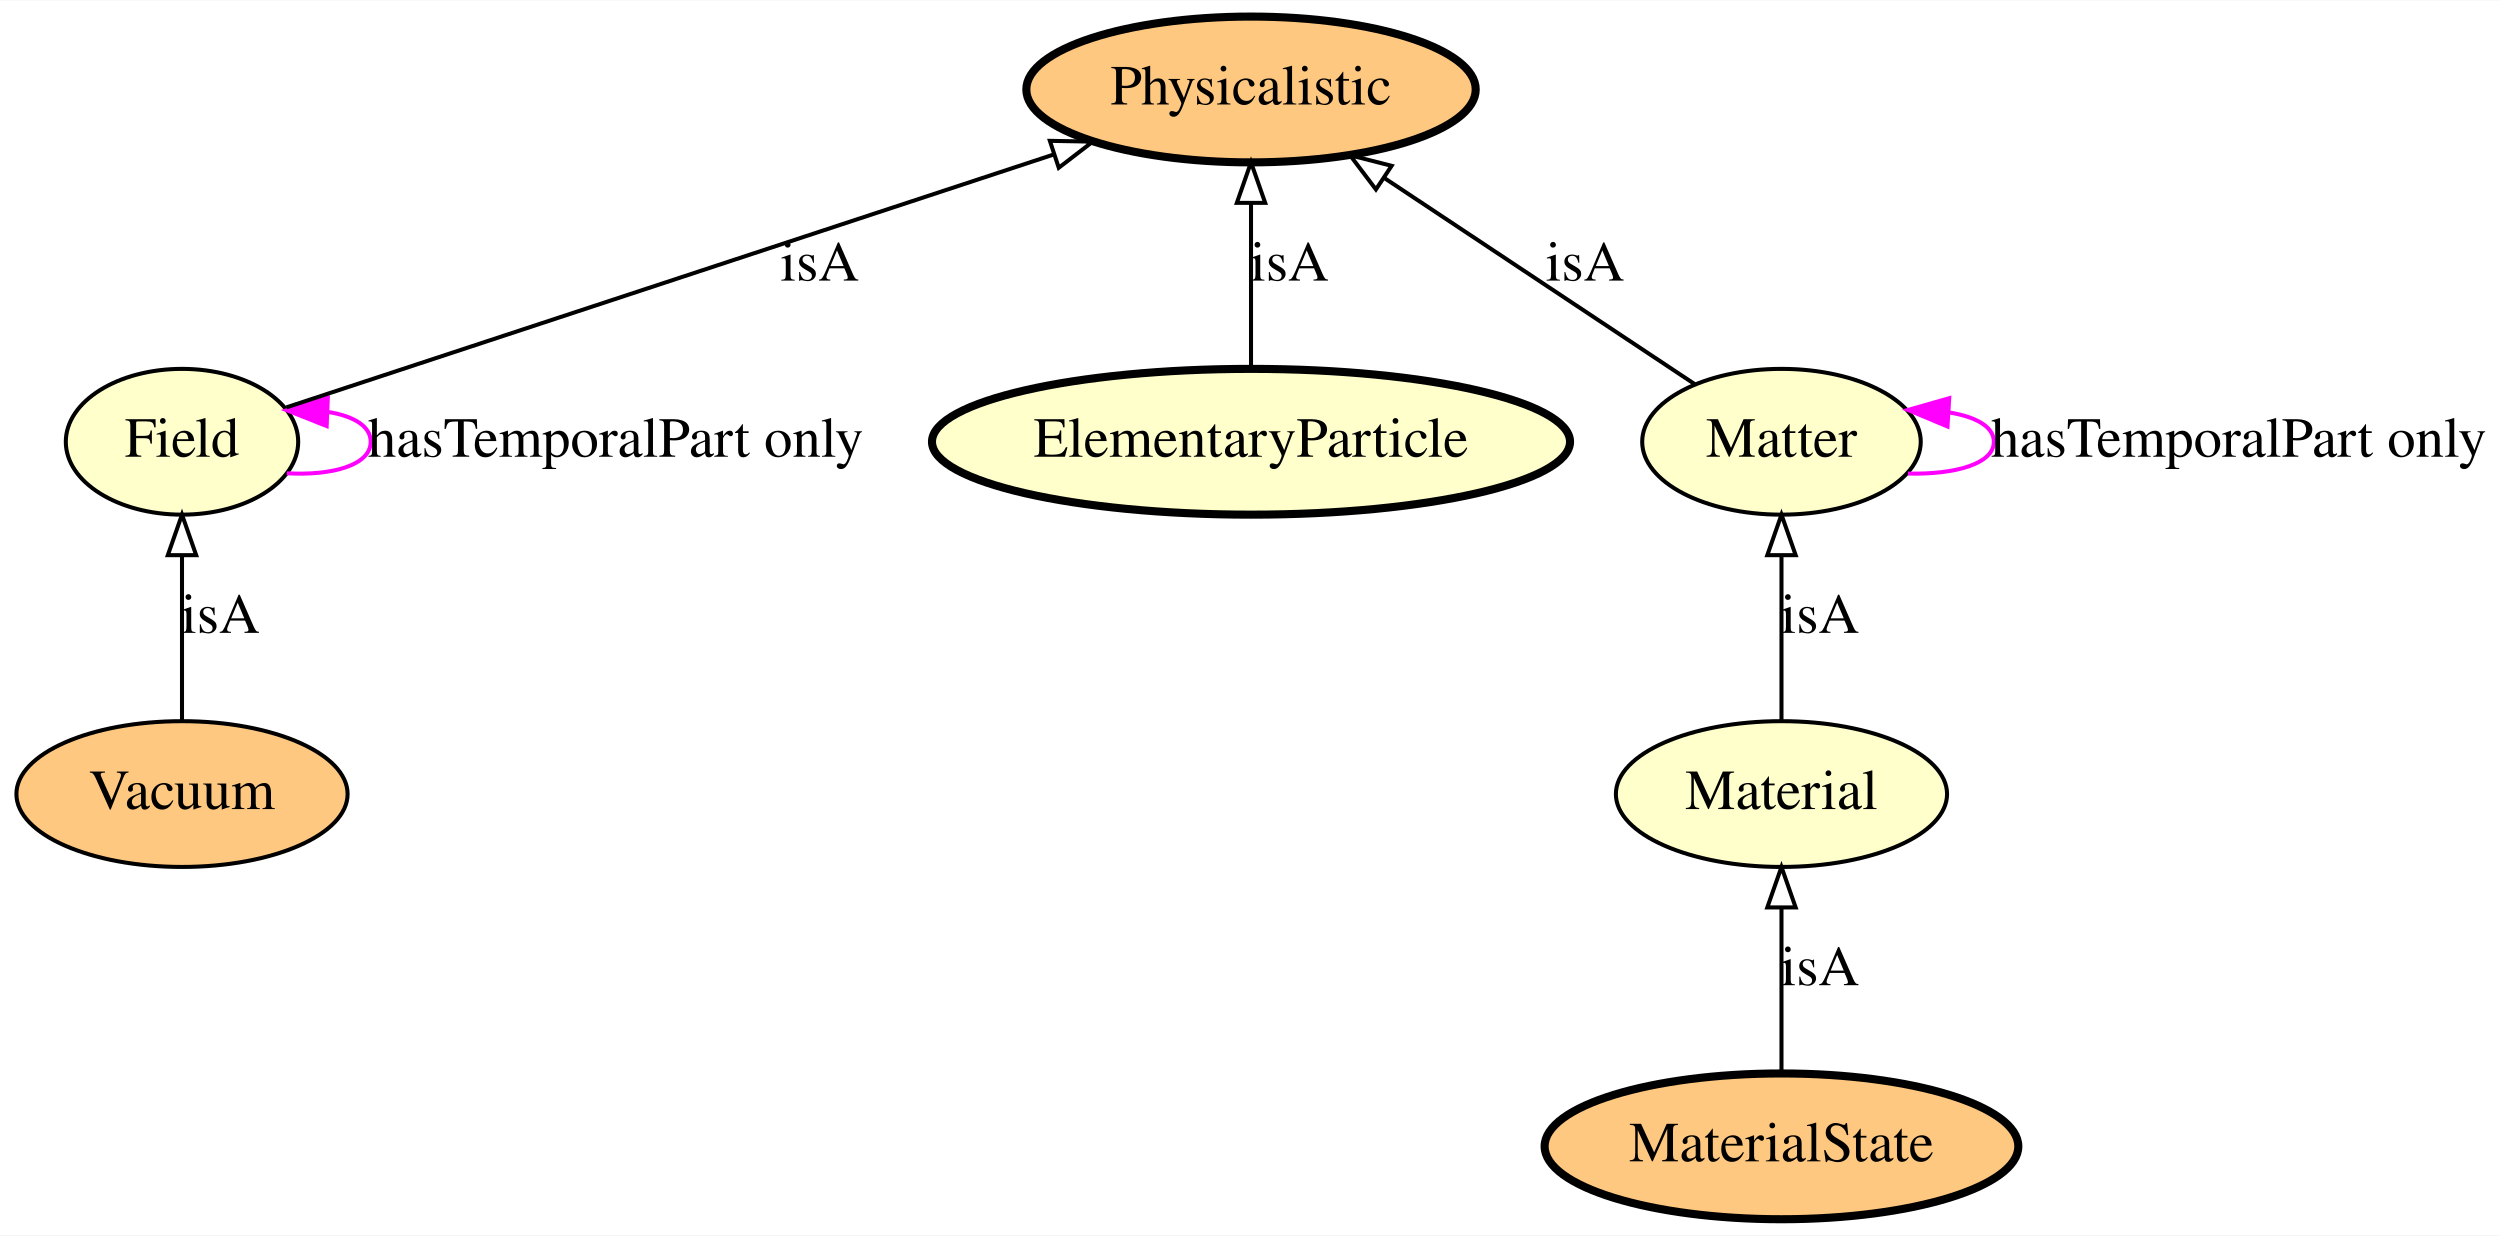
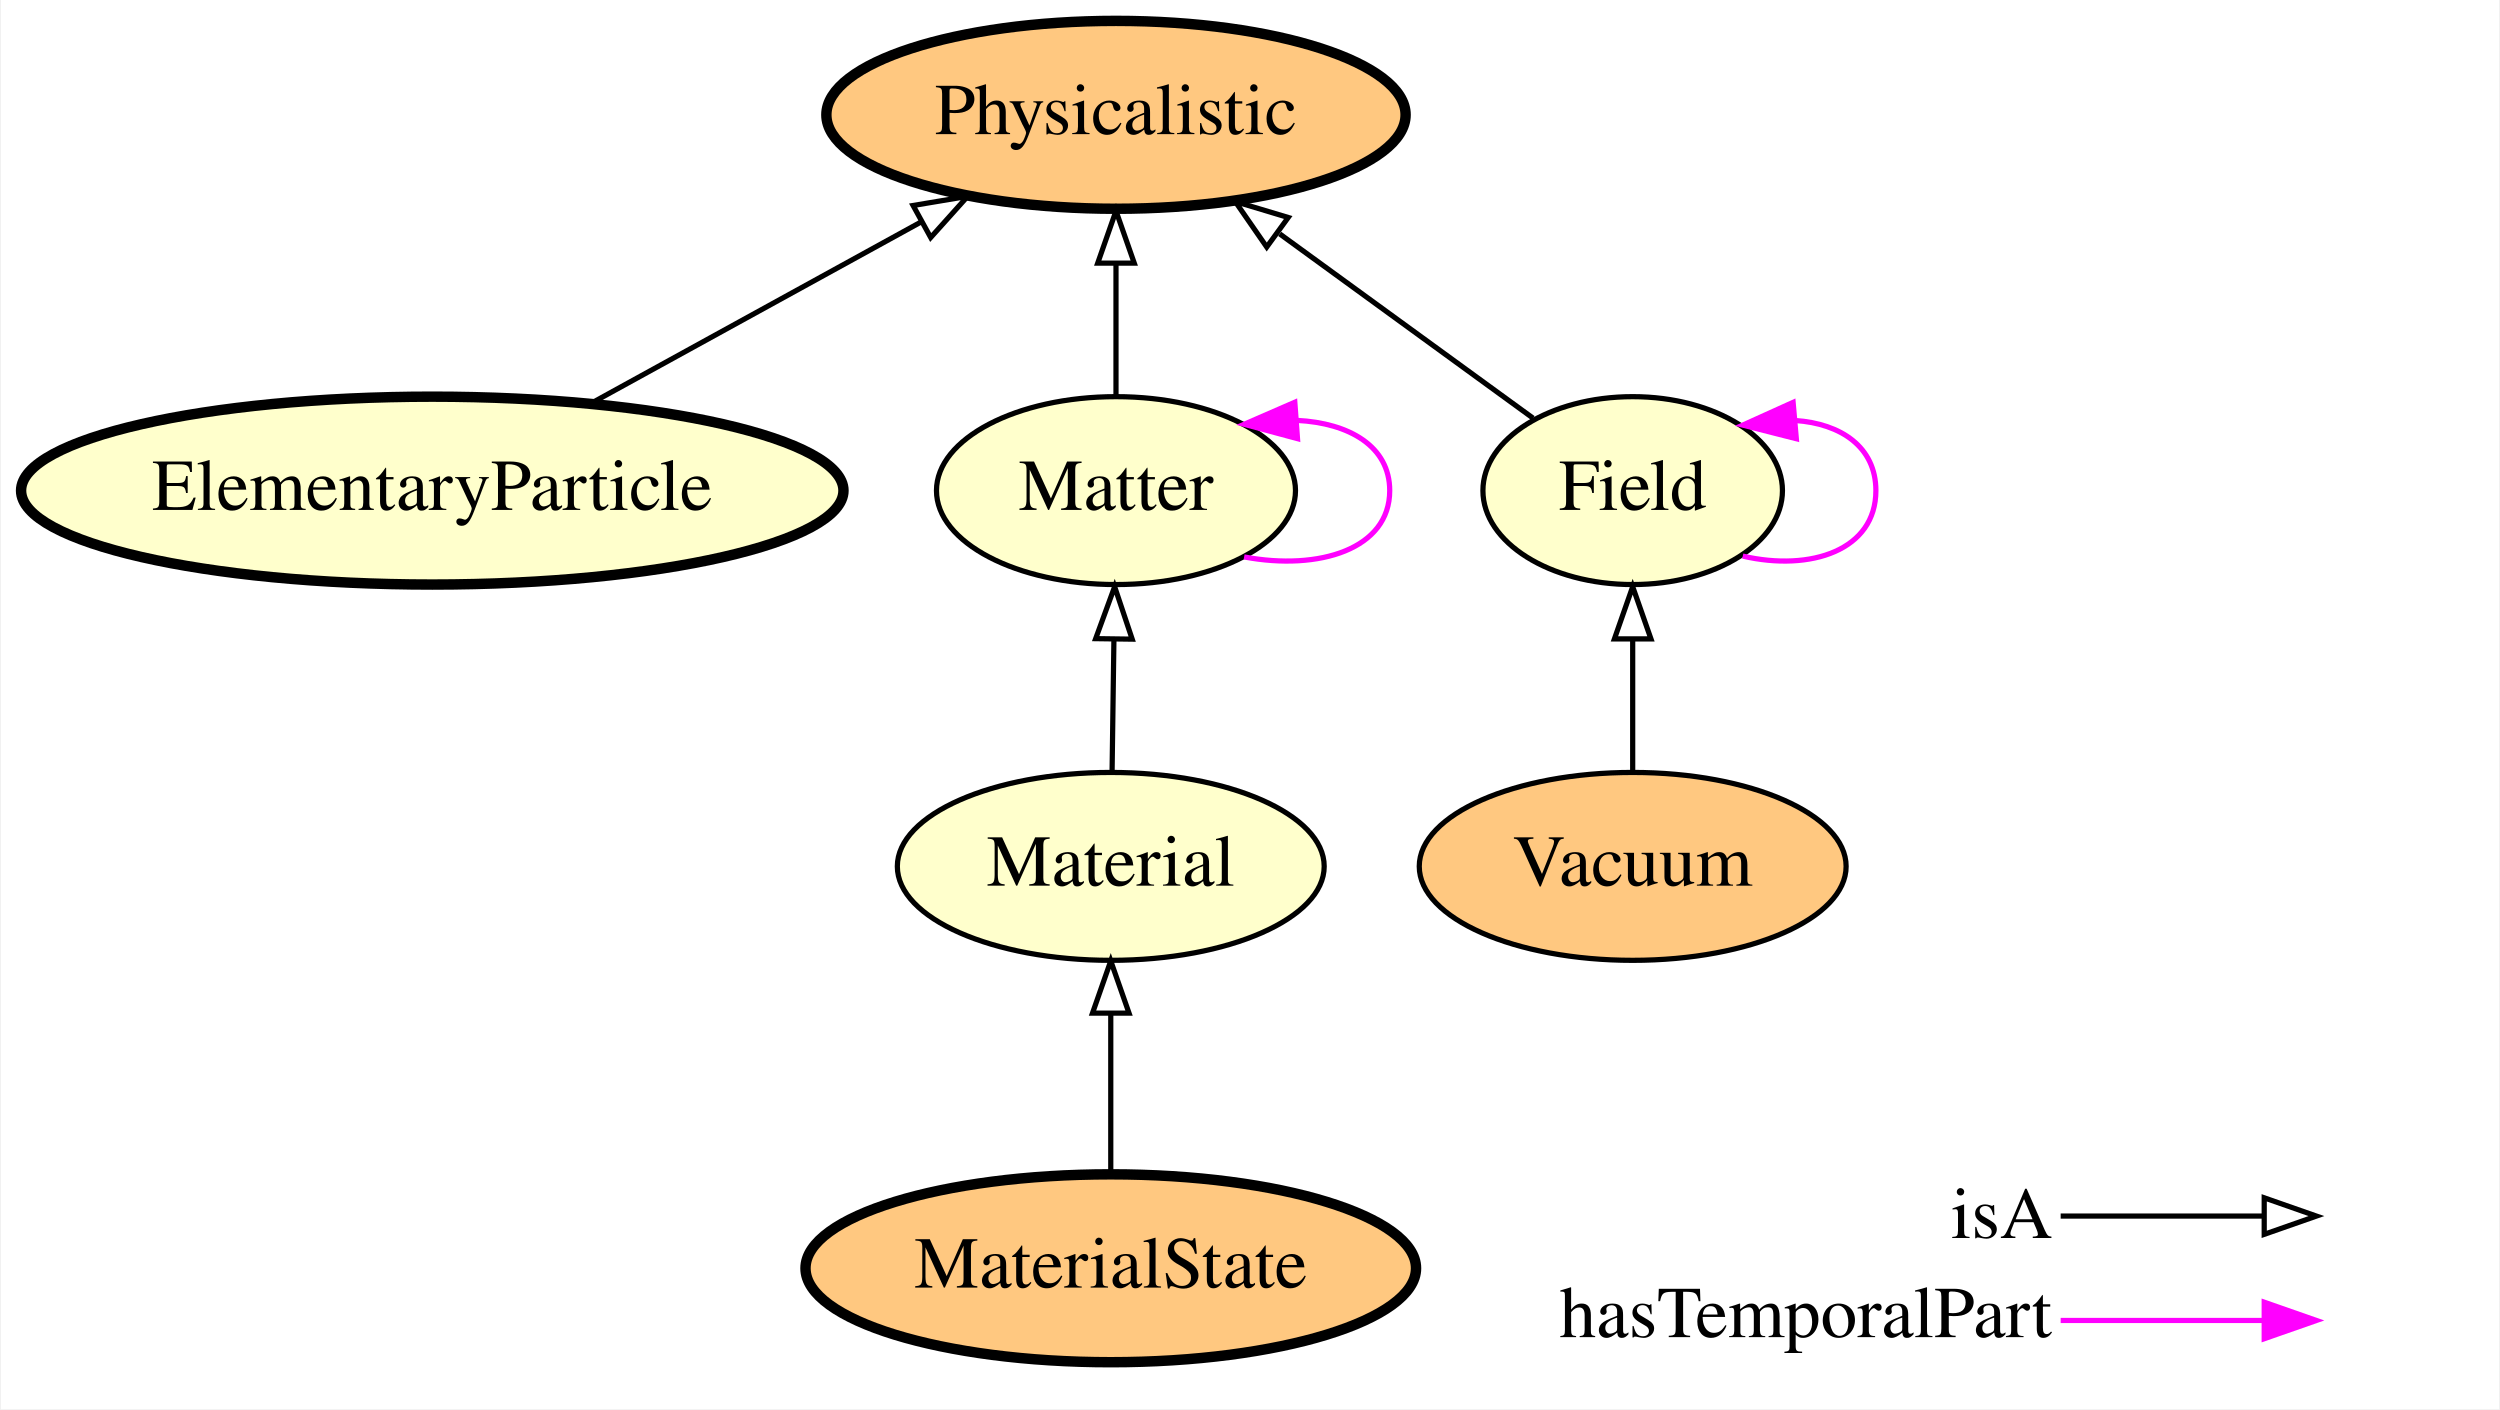
- <svg xmlns="http://www.w3.org/2000/svg" xmlns:xlink="http://www.w3.org/1999/xlink" width="617pt" height="305pt" viewBox="0.00 0.00 617.39 305.00">
-   <g id="graph0" class="graph" transform="scale(1 1) rotate(0) translate(4 301)">
-     <polygon fill="#ffffff" stroke="transparent" points="-4,4 -4,-301 613.393,-301 613.393,4 -4,4" />
+ <svg xmlns="http://www.w3.org/2000/svg" xmlns:xlink="http://www.w3.org/1999/xlink" width="479pt" height="270pt" viewBox="0.00 0.00 478.64 270.00">
+   <g id="graph0" class="graph" transform="scale(1 1) rotate(0) translate(4 266)">
+     <polygon fill="#ffffff" stroke="transparent" points="-4,4 -4,-266 474.643,-266 474.643,4 -4,4" />
    <g id="node1" class="node">
      <g id="a_node1">
-         <a xlink:href="http://emmo.info/emmo/middle/physicalistic#EMMO_5b2222df_4da6_442f_8244_96e9e45887d1" xlink:title="Matter">
-           <ellipse fill="#ffffcc" stroke="#000000" cx="435.946" cy="-192" rx="34.394" ry="18" />
-           <text text-anchor="middle" x="435.946" y="-188.3" font-family="Times,serif" font-size="14.00" fill="#000000">Matter</text>
+         <a xlink:href="http://emmo.info/emmo/middle/physicalistic#EMMO_70dac51e_bddd_48c2_8a98_7d8395e91fc2" xlink:title="Field">
+           <ellipse fill="#ffffcc" stroke="#000000" cx="308.643" cy="-172" rx="28.695" ry="18" />
+           <text text-anchor="middle" x="308.643" y="-168.3" font-family="Times,serif" font-size="14.00" fill="#000000">Field</text>
        </a>
      </g>
    </g>
-     <g id="edge3" class="edge">
-       <path fill="none" stroke="#ff00ff" d="M467.175,-184.142C478.813,-183.885 488.393,-186.504 488.393,-192 488.393,-195.779 483.865,-198.197 477.254,-199.256" />
-       <polygon fill="#ff00ff" stroke="#ff00ff" points="476.949,-195.768 467.175,-199.858 477.366,-202.756 476.949,-195.768" />
-       <text text-anchor="middle" x="548.893" y="-188.3" font-family="Times,serif" font-size="14.00" fill="#000000">hasTemporalPart only</text>
+     <g id="edge8" class="edge">
+       <path fill="none" stroke="#ff00ff" d="M329.729,-159.452C342.8,-156.427 355.24,-160.609 355.24,-172 355.24,-180.365 348.531,-184.843 339.79,-185.433" />
+       <polygon fill="#ff00ff" stroke="#ff00ff" points="339.997,-181.938 329.729,-184.548 339.383,-188.911 339.997,-181.938" />
    </g>
-     <g id="node6" class="node">
-       <g id="a_node6">
+     <g id="node4" class="node">
+       <g id="a_node4">
        <a xlink:href="http://emmo.info/emmo/middle/physicalistic#EMMO_98ada9d8_f1c8_4f13_99b5_d890f5354152" xlink:title="Physicalistic">
-           <ellipse fill="#ffc880" stroke="#000000" stroke-width="2" cx="304.946" cy="-279" rx="55.491" ry="18" />
-           <text text-anchor="middle" x="304.946" y="-275.3" font-family="Times,serif" font-size="14.00" fill="#000000">Physicalistic</text>
+           <ellipse fill="#ffc880" stroke="#000000" stroke-width="2" cx="209.643" cy="-244" rx="55.491" ry="18" />
+           <text text-anchor="middle" x="209.643" y="-240.3" font-family="Times,serif" font-size="14.00" fill="#000000">Physicalistic</text>
        </a>
      </g>
    </g>
-     <g id="edge2" class="edge">
-       <path fill="none" stroke="#000000" d="M414.607,-206.172C393.815,-219.98 361.911,-241.168 337.866,-257.137" />
-       <polygon fill="none" stroke="#000000" points="335.792,-254.313 329.398,-262.761 339.665,-260.144 335.792,-254.313" />
-       <text text-anchor="middle" x="387.446" y="-231.8" font-family="Times,serif" font-size="14.00" fill="#000000">isA</text>
+     <g id="edge7" class="edge">
+       <path fill="none" stroke="#000000" d="M289.555,-185.882C275.806,-195.881 256.947,-209.597 241.003,-221.193" />
+       <polygon fill="none" stroke="#000000" points="238.524,-218.668 232.495,-227.38 242.642,-224.329 238.524,-218.668" />
    </g>
    <g id="node2" class="node">
      <g id="a_node2">
-         <a xlink:href="http://emmo.info/emmo/middle/physicalistic#EMMO_3c218fbe_60c9_4597_8bcf_41eb1773af1f" xlink:title="Vacuum">
-           <ellipse fill="#ffc880" stroke="#000000" cx="40.946" cy="-105" rx="40.893" ry="18" />
-           <text text-anchor="middle" x="40.946" y="-101.3" font-family="Times,serif" font-size="14.00" fill="#000000">Vacuum</text>
-         </a>
-       </g>
-     </g>
-     <g id="node3" class="node">
-       <g id="a_node3">
-         <a xlink:href="http://emmo.info/emmo/middle/physicalistic#EMMO_70dac51e_bddd_48c2_8a98_7d8395e91fc2" xlink:title="Field">
-           <ellipse fill="#ffffcc" stroke="#000000" cx="40.946" cy="-192" rx="28.695" ry="18" />
-           <text text-anchor="middle" x="40.946" y="-188.3" font-family="Times,serif" font-size="14.00" fill="#000000">Field</text>
-         </a>
-       </g>
-     </g>
-     <g id="edge4" class="edge">
-       <path fill="none" stroke="#000000" d="M40.946,-123.026C40.946,-134.808 40.946,-150.439 40.946,-163.842" />
-       <polygon fill="none" stroke="#000000" points="37.447,-163.997 40.946,-173.997 44.447,-163.997 37.447,-163.997" />
-       <text text-anchor="middle" x="50.446" y="-144.8" font-family="Times,serif" font-size="14.00" fill="#000000">isA</text>
-     </g>
-     <g id="edge8" class="edge">
-       <path fill="none" stroke="#ff00ff" d="M66.822,-184.219C77.986,-183.582 87.544,-186.176 87.544,-192 87.544,-195.913 83.229,-198.368 77.012,-199.364" />
-       <polygon fill="#ff00ff" stroke="#ff00ff" points="76.671,-195.875 66.822,-199.781 76.957,-202.869 76.671,-195.875" />
-       <text text-anchor="middle" x="148.044" y="-188.3" font-family="Times,serif" font-size="14.00" fill="#000000">hasTemporalPart only</text>
-     </g>
-     <g id="edge7" class="edge">
-       <path fill="none" stroke="#000000" d="M66.74,-200.5C110.558,-214.94 200.212,-244.485 256.168,-262.925" />
-       <polygon fill="none" stroke="#000000" points="255.273,-266.315 265.866,-266.121 257.464,-259.667 255.273,-266.315" />
-       <text text-anchor="middle" x="198.446" y="-231.8" font-family="Times,serif" font-size="14.00" fill="#000000">isA</text>
-     </g>
-     <g id="node4" class="node">
-       <g id="a_node4">
-         <a xlink:href="http://emmo.info/emmo/middle/physicalistic#EMMO_c26a0340_d619_4928_b1a1_1a04e88bb89d" xlink:title="ElementaryParticle">
-           <ellipse fill="#ffffcc" stroke="#000000" stroke-width="2" cx="304.946" cy="-192" rx="78.786" ry="18" />
-           <text text-anchor="middle" x="304.946" y="-188.3" font-family="Times,serif" font-size="14.00" fill="#000000">ElementaryParticle</text>
-         </a>
-       </g>
-     </g>
-     <g id="edge5" class="edge">
-       <path fill="none" stroke="#000000" d="M304.946,-210.026C304.946,-221.808 304.946,-237.439 304.946,-250.842" />
-       <polygon fill="none" stroke="#000000" points="301.447,-250.997 304.946,-260.997 308.447,-250.997 301.447,-250.997" />
-       <text text-anchor="middle" x="314.446" y="-231.8" font-family="Times,serif" font-size="14.00" fill="#000000">isA</text>
-     </g>
-     <g id="node5" class="node">
-       <g id="a_node5">
-         <a xlink:href="http://emmo.info/emmo/middle/materials#EMMO_20fff605_465f_4034_8696_e53e90ec83f4" xlink:title="MaterialState">
-           <ellipse fill="#ffc880" stroke="#000000" stroke-width="2" cx="435.946" cy="-18" rx="58.49" ry="18" />
-           <text text-anchor="middle" x="435.946" y="-14.3" font-family="Times,serif" font-size="14.00" fill="#000000">MaterialState</text>
+         <a xlink:href="http://emmo.info/emmo/middle/physicalistic#EMMO_4207e895_8b83_4318_996a_72cfb32acd94" xlink:title="Material">
+           <ellipse fill="#ffffcc" stroke="#000000" cx="208.643" cy="-100" rx="40.893" ry="18" />
+           <text text-anchor="middle" x="208.643" y="-96.3" font-family="Times,serif" font-size="14.00" fill="#000000">Material</text>
        </a>
      </g>
    </g>
    <g id="node7" class="node">
      <g id="a_node7">
-         <a xlink:href="http://emmo.info/emmo/middle/physicalistic#EMMO_4207e895_8b83_4318_996a_72cfb32acd94" xlink:title="Material">
-           <ellipse fill="#ffffcc" stroke="#000000" cx="435.946" cy="-105" rx="40.893" ry="18" />
-           <text text-anchor="middle" x="435.946" y="-101.3" font-family="Times,serif" font-size="14.00" fill="#000000">Material</text>
+         <a xlink:href="http://emmo.info/emmo/middle/physicalistic#EMMO_5b2222df_4da6_442f_8244_96e9e45887d1" xlink:title="Matter">
+           <ellipse fill="#ffffcc" stroke="#000000" cx="209.643" cy="-172" rx="34.394" ry="18" />
+           <text text-anchor="middle" x="209.643" y="-168.3" font-family="Times,serif" font-size="14.00" fill="#000000">Matter</text>
        </a>
      </g>
    </g>
-     <g id="edge6" class="edge">
-       <path fill="none" stroke="#000000" d="M435.946,-36.026C435.946,-47.808 435.946,-63.439 435.946,-76.842" />
-       <polygon fill="none" stroke="#000000" points="432.447,-76.997 435.946,-86.997 439.447,-76.997 432.447,-76.997" />
-       <text text-anchor="middle" x="445.446" y="-57.8" font-family="Times,serif" font-size="14.00" fill="#000000">isA</text>
+     <g id="edge3" class="edge">
+       <path fill="none" stroke="#000000" d="M208.895,-118.169C209.002,-125.869 209.13,-135.026 209.248,-143.583" />
+       <polygon fill="none" stroke="#000000" points="205.749,-143.636 209.387,-153.587 212.748,-143.539 205.749,-143.636" />
+     </g>
+     <g id="node3" class="node">
+       <g id="a_node3">
+         <a xlink:href="http://emmo.info/emmo/middle/physicalistic#EMMO_3c218fbe_60c9_4597_8bcf_41eb1773af1f" xlink:title="Vacuum">
+           <ellipse fill="#ffc880" stroke="#000000" cx="308.643" cy="-100" rx="40.893" ry="18" />
+           <text text-anchor="middle" x="308.643" y="-96.3" font-family="Times,serif" font-size="14.00" fill="#000000">Vacuum</text>
+         </a>
+       </g>
+     </g>
+     <g id="edge4" class="edge">
+       <path fill="none" stroke="#000000" d="M308.643,-118.169C308.643,-125.869 308.643,-135.026 308.643,-143.583" />
+       <polygon fill="none" stroke="#000000" points="305.143,-143.587 308.643,-153.587 312.143,-143.587 305.143,-143.587" />
+     </g>
+     <g id="node5" class="node">
+       <g id="a_node5">
+         <a xlink:href="http://emmo.info/emmo/middle/physicalistic#EMMO_c26a0340_d619_4928_b1a1_1a04e88bb89d" xlink:title="ElementaryParticle">
+           <ellipse fill="#ffffcc" stroke="#000000" stroke-width="2" cx="78.643" cy="-172" rx="78.786" ry="18" />
+           <text text-anchor="middle" x="78.643" y="-168.3" font-family="Times,serif" font-size="14.00" fill="#000000">ElementaryParticle</text>
+         </a>
+       </g>
+     </g>
+     <g id="edge2" class="edge">
+       <path fill="none" stroke="#000000" d="M109.026,-188.699C127.903,-199.074 152.305,-212.486 172.35,-223.503" />
+       <polygon fill="none" stroke="#000000" points="170.769,-226.628 181.218,-228.377 174.14,-220.493 170.769,-226.628" />
+     </g>
+     <g id="node6" class="node">
+       <g id="a_node6">
+         <a xlink:href="http://emmo.info/emmo/middle/materials#EMMO_20fff605_465f_4034_8696_e53e90ec83f4" xlink:title="MaterialState">
+           <ellipse fill="#ffc880" stroke="#000000" stroke-width="2" cx="208.643" cy="-23" rx="58.49" ry="18" />
+           <text text-anchor="middle" x="208.643" y="-19.3" font-family="Times,serif" font-size="14.00" fill="#000000">MaterialState</text>
+         </a>
+       </g>
    </g>
    <g id="edge1" class="edge">
-       <path fill="none" stroke="#000000" d="M435.946,-123.026C435.946,-134.808 435.946,-150.439 435.946,-163.842" />
-       <polygon fill="none" stroke="#000000" points="432.447,-163.997 435.946,-173.997 439.447,-163.997 432.447,-163.997" />
-       <text text-anchor="middle" x="445.446" y="-144.8" font-family="Times,serif" font-size="14.00" fill="#000000">isA</text>
+       <path fill="none" stroke="#000000" d="M208.643,-41.248C208.643,-50.358 208.643,-61.583 208.643,-71.772" />
+       <polygon fill="none" stroke="#000000" points="205.143,-71.883 208.643,-81.883 212.143,-71.883 205.143,-71.883" />
+     </g>
+     <g id="edge5" class="edge">
+       <path fill="none" stroke="#000000" d="M209.643,-190.169C209.643,-197.869 209.643,-207.026 209.643,-215.583" />
+       <polygon fill="none" stroke="#000000" points="206.143,-215.587 209.643,-225.587 213.143,-215.587 206.143,-215.587" />
+     </g>
+     <g id="edge6" class="edge">
+       <path fill="none" stroke="#ff00ff" d="M234.192,-159.292C248.602,-156.584 262.09,-160.82 262.09,-172 262.09,-180.472 254.344,-184.957 244.321,-185.454" />
+       <polygon fill="#ff00ff" stroke="#ff00ff" points="244.422,-181.952 234.192,-184.708 243.908,-188.933 244.422,-181.952" />
+     </g>
+     <g id="node8" class="node">
+       <text text-anchor="start" x="369.643" y="-28.8" font-family="Times,serif" font-size="14.00" fill="#000000">isA</text>
+       <text text-anchor="start" x="294.643" y="-9.8" font-family="Times,serif" font-size="14.00" fill="#000000">hasTemporalPart</text>
+     </g>
+     <g id="node9" class="node">
+       <text text-anchor="start" x="441.643" y="-28.8" font-family="Times,serif" font-size="14.00" fill="#000000"> </text>
+       <text text-anchor="start" x="441.643" y="-9.8" font-family="Times,serif" font-size="14.00" fill="#000000"> </text>
+     </g>
+     <g id="edge9" class="edge">
+       <path fill="none" stroke="#ff00ff" d="M390.643,-13C408.508,-13 415.381,-13 429.296,-13" />
+       <polygon fill="#ff00ff" stroke="#ff00ff" points="429.643,-16.5 439.643,-13 429.643,-9.5 429.643,-16.5" />
+     </g>
+     <g id="edge10" class="edge">
+       <path fill="none" stroke="#000000" d="M390.643,-33C408.508,-33 415.381,-33 429.296,-33" />
+       <polygon fill="none" stroke="#000000" points="429.643,-36.5 439.643,-33 429.643,-29.5 429.643,-36.5" />
    </g>
  </g>
</svg>
